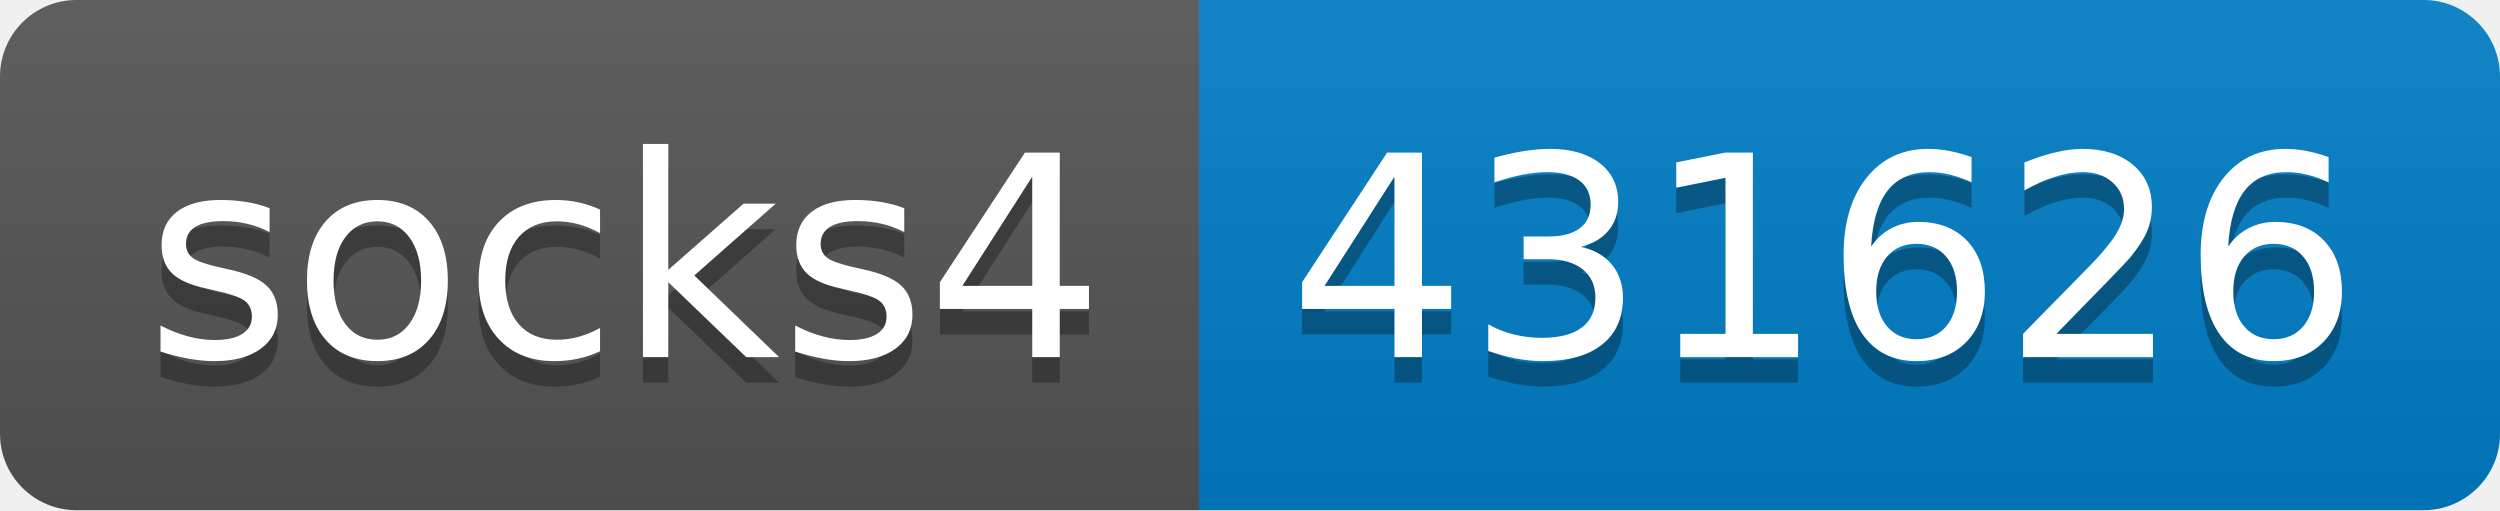
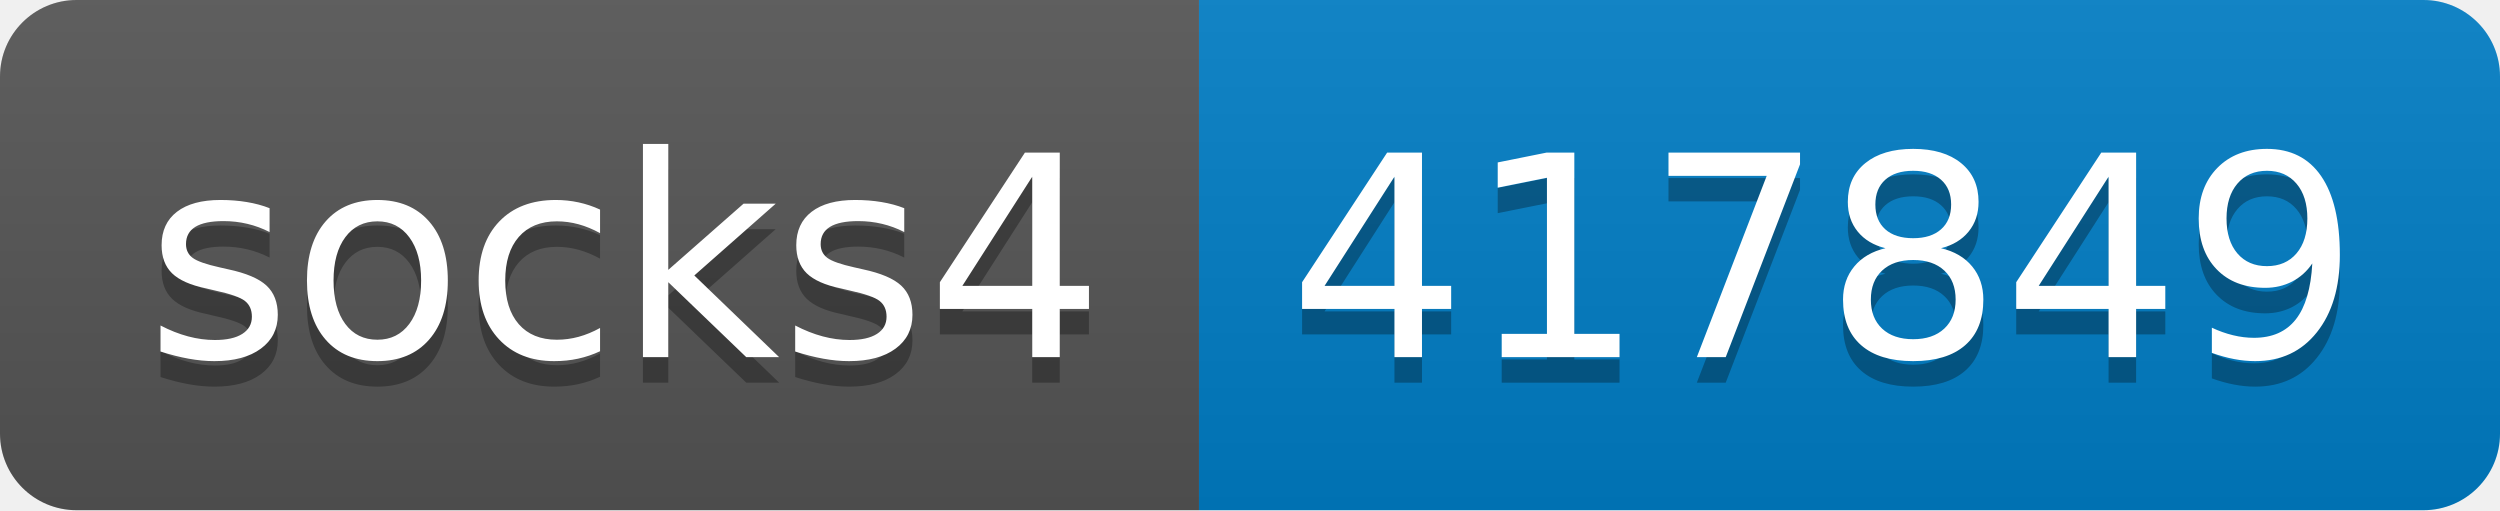
- <svg xmlns="http://www.w3.org/2000/svg" width="98" height="20" role="img" aria-label="socks4: 431626">
+ <svg xmlns="http://www.w3.org/2000/svg" width="98" height="20" role="img" aria-label="socks4: 417849">
  <linearGradient id="s" x2="0" y2="100%">
    <stop offset="0" stop-color="#bbb" stop-opacity=".1" />
    <stop offset="1" stop-opacity=".1" />
  </linearGradient>
  <clipPath id="r">
    <rect width="98" height="20" rx="3" fill="#fff" />
  </clipPath>
  <g clip-path="url(#r)">
    <rect width="47" height="20" fill="#555" />
    <rect x="47" width="51" height="20" fill="#007ec6" />
    <rect width="98" height="20" fill="url(#s)" />
  </g>
  <g fill="#fff" text-anchor="middle" font-family="Verdana,Geneva,DejaVu Sans,sans-serif" text-rendering="geometricPrecision" font-size="110">
    <text aria-hidden="true" x="245" y="150" fill="#010101" fill-opacity=".3" transform="scale(.1)" textLength="370">socks4</text>
    <text x="245" y="140" transform="scale(.1)" fill="#fff" textLength="370">socks4</text>
-     <text aria-hidden="true" x="715" y="150" fill="#010101" fill-opacity=".3" transform="scale(.1)" textLength="410">431626</text>
-     <text x="715" y="140" transform="scale(.1)" fill="#fff" textLength="410">431626</text>
+     <text aria-hidden="true" x="715" y="150" fill="#010101" fill-opacity=".3" transform="scale(.1)" textLength="410">417849</text>
+     <text x="715" y="140" transform="scale(.1)" fill="#fff" textLength="410">417849</text>
  </g>
</svg>
